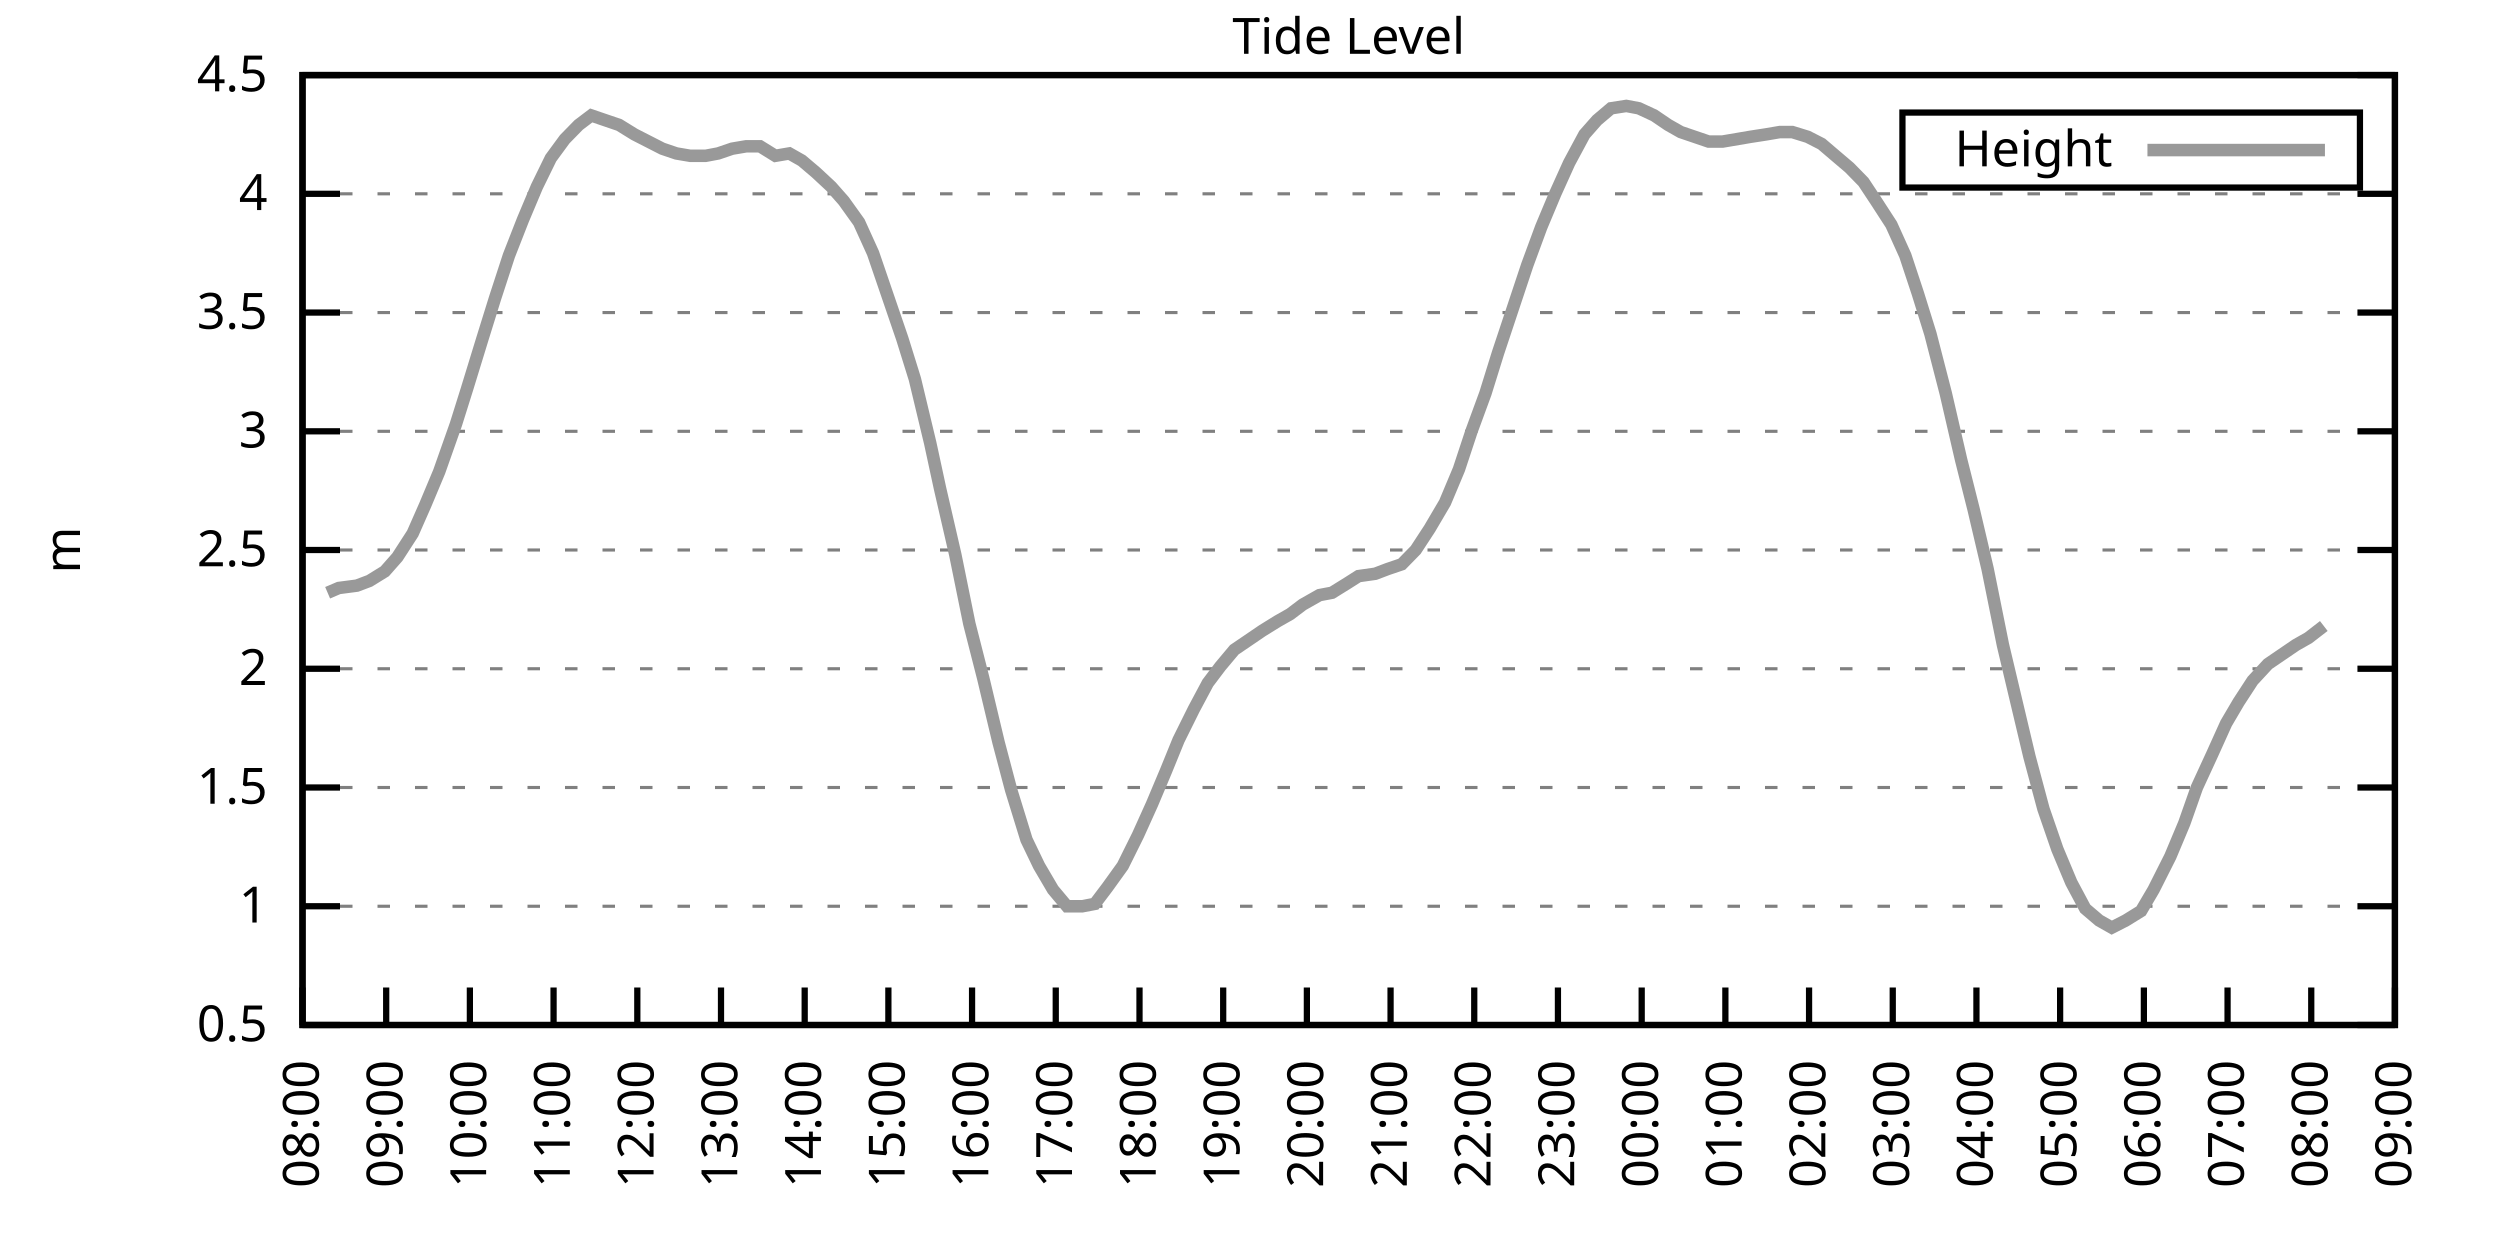
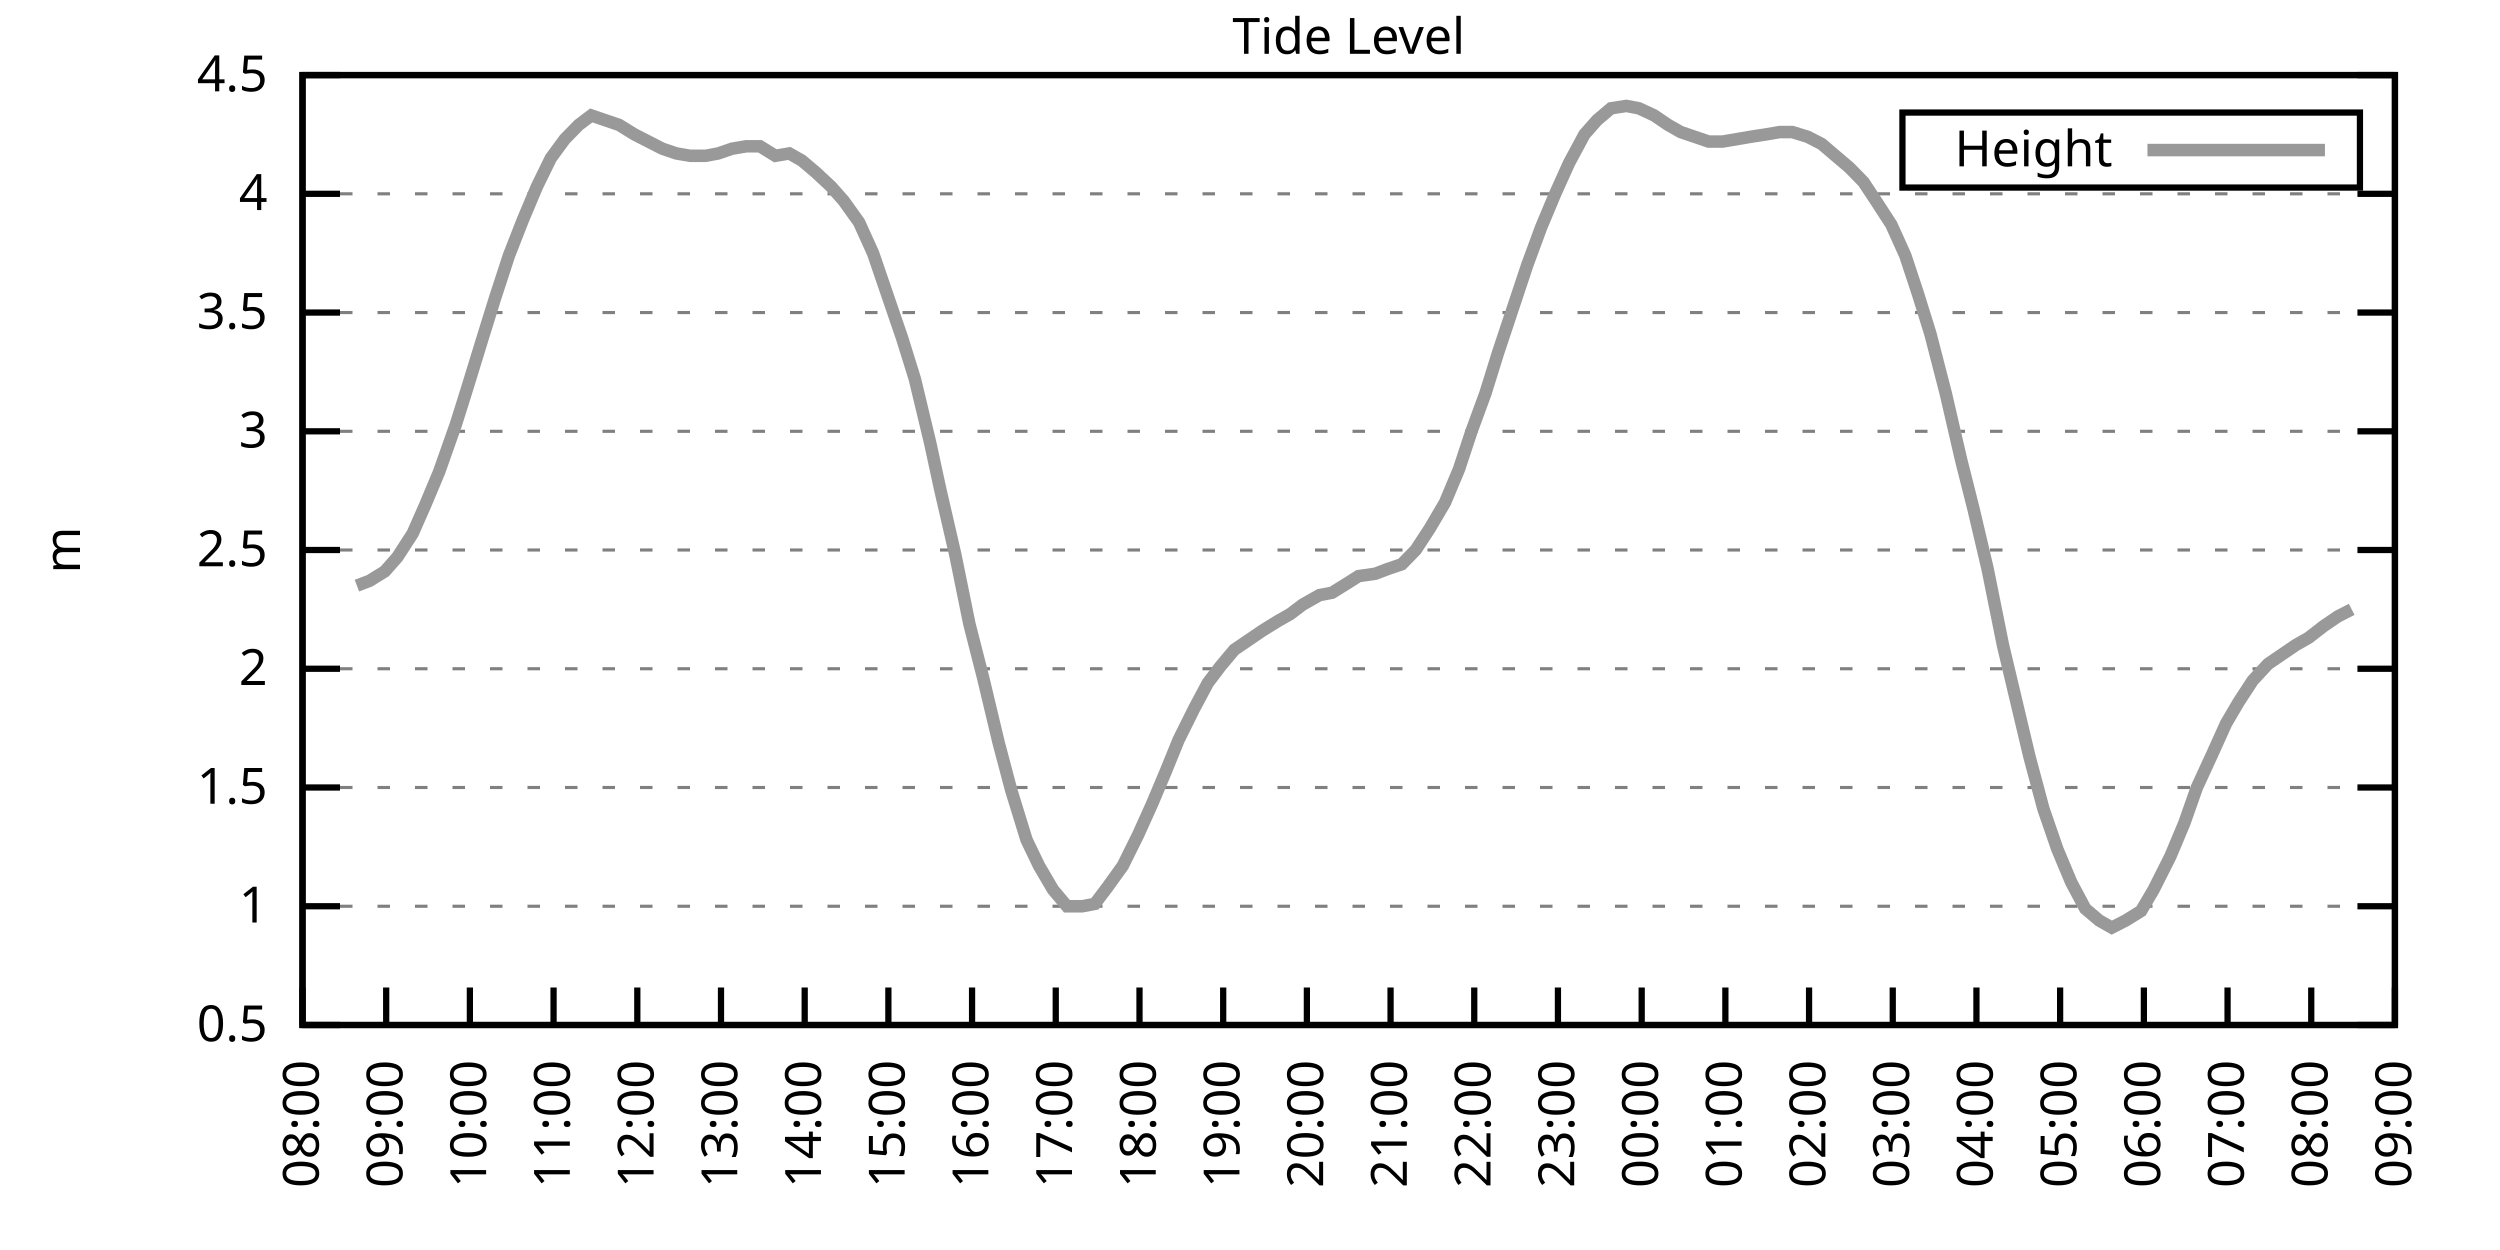
<svg xmlns="http://www.w3.org/2000/svg" xmlns:xlink="http://www.w3.org/1999/xlink" width="400" height="200" viewBox="0 0 400 200">
  <g id="gnuplot_canvas">
    <rect x="0" y="0" width="400" height="200" fill="none" />
    <defs>
      <circle id="gpDot" r="0.5" stroke-width="0.5" stroke="currentColor" />
      <path id="gpPt0" stroke-width="0.333" stroke="currentColor" d="M-1,0 h2 M0,-1 v2" />
      <path id="gpPt1" stroke-width="0.333" stroke="currentColor" d="M-1,-1 L1,1 M1,-1 L-1,1" />
      <path id="gpPt2" stroke-width="0.333" stroke="currentColor" d="M-1,0 L1,0 M0,-1 L0,1 M-1,-1 L1,1 M-1,1 L1,-1" />
      <rect id="gpPt3" stroke-width="0.333" stroke="currentColor" x="-1" y="-1" width="2" height="2" />
      <rect id="gpPt4" stroke-width="0.333" stroke="currentColor" fill="currentColor" x="-1" y="-1" width="2" height="2" />
      <circle id="gpPt5" stroke-width="0.333" stroke="currentColor" cx="0" cy="0" r="1" />
      <use xlink:href="#gpPt5" id="gpPt6" fill="currentColor" stroke="none" />
      <path id="gpPt7" stroke-width="0.333" stroke="currentColor" d="M0,-1.33 L-1.33,0.67 L1.33,0.67 z" />
      <use xlink:href="#gpPt7" id="gpPt8" fill="currentColor" stroke="none" />
      <use xlink:href="#gpPt7" id="gpPt9" stroke="currentColor" transform="rotate(180)" />
      <use xlink:href="#gpPt9" id="gpPt10" fill="currentColor" stroke="none" />
      <use xlink:href="#gpPt3" id="gpPt11" stroke="currentColor" transform="rotate(45)" />
      <use xlink:href="#gpPt11" id="gpPt12" fill="currentColor" stroke="none" />
      <path id="gpPt13" stroke-width="0.333" stroke="currentColor" d="M0,1.330 L1.265,0.411 L0.782,-1.067 L-0.782,-1.076 L-1.265,0.411 z" />
      <use xlink:href="#gpPt13" id="gpPt14" fill="currentColor" stroke="none" />
      <filter id="textbox" filterUnits="objectBoundingBox" x="0" y="0" height="1" width="1">
        <feFlood flood-color="white" flood-opacity="1" result="bgnd" />
        <feComposite in="SourceGraphic" in2="bgnd" operator="atop" />
      </filter>
      <filter id="greybox" filterUnits="objectBoundingBox" x="0" y="0" height="1" width="1">
        <feFlood flood-color="lightgrey" flood-opacity="1" result="grey" />
        <feComposite in="SourceGraphic" in2="grey" operator="atop" />
      </filter>
    </defs>
    <g fill="none" color="white" stroke="currentColor" stroke-width="1.00" stroke-linecap="butt" stroke-linejoin="miter">
</g>
    <g fill="none" color="black" stroke="currentColor" stroke-width="1.00" stroke-linecap="butt" stroke-linejoin="miter">
      <g stroke="none" shape-rendering="crispEdges">
        <polygon fill="rgb(255, 255, 255)" points="48.40,164.00 383.18,164.00 383.18,12.02 48.40,12.02 " />
      </g>
    </g>
    <g fill="none" color="black" stroke="currentColor" stroke-width="1.00" stroke-linecap="butt" stroke-linejoin="miter">
</g>
    <g fill="none" color="black" stroke="black" stroke-width="0.50" stroke-linecap="butt" stroke-linejoin="miter">
</g>
    <g fill="none" color="gray" stroke="currentColor" stroke-width="0.50" stroke-linecap="butt" stroke-linejoin="miter">
      <path stroke="gray" stroke-dasharray="2,4" class="gridline" d="M48.40,164.00 L383.19,164.00  " />
    </g>
    <g fill="none" color="gray" stroke="gray" stroke-width="1.00" stroke-linecap="butt" stroke-linejoin="miter">
</g>
    <g fill="none" color="black" stroke="currentColor" stroke-width="1.00" stroke-linecap="butt" stroke-linejoin="miter">
      <path stroke="black" d="M48.40,164.00 L54.40,164.00 M383.19,164.00 L377.19,164.00  " />
      <g transform="translate(42.80,166.60)" stroke="none" fill="black" font-family="Sans" font-size="8.00" text-anchor="end">
        <text>
          <tspan font-family="Sans"> 0.5</tspan>
        </text>
      </g>
    </g>
    <g fill="none" color="black" stroke="currentColor" stroke-width="1.00" stroke-linecap="butt" stroke-linejoin="miter">
</g>
    <g fill="none" color="black" stroke="black" stroke-width="0.50" stroke-linecap="butt" stroke-linejoin="miter">
</g>
    <g fill="none" color="gray" stroke="currentColor" stroke-width="0.50" stroke-linecap="butt" stroke-linejoin="miter">
      <path stroke="gray" stroke-dasharray="2,4" class="gridline" d="M48.40,145.00 L383.19,145.00  " />
    </g>
    <g fill="none" color="gray" stroke="gray" stroke-width="1.00" stroke-linecap="butt" stroke-linejoin="miter">
</g>
    <g fill="none" color="black" stroke="currentColor" stroke-width="1.00" stroke-linecap="butt" stroke-linejoin="miter">
      <path stroke="black" d="M48.40,145.00 L54.40,145.00 M383.19,145.00 L377.19,145.00  " />
      <g transform="translate(42.80,147.60)" stroke="none" fill="black" font-family="Sans" font-size="8.00" text-anchor="end">
        <text>
          <tspan font-family="Sans"> 1</tspan>
        </text>
      </g>
    </g>
    <g fill="none" color="black" stroke="currentColor" stroke-width="1.00" stroke-linecap="butt" stroke-linejoin="miter">
</g>
    <g fill="none" color="black" stroke="black" stroke-width="0.50" stroke-linecap="butt" stroke-linejoin="miter">
</g>
    <g fill="none" color="gray" stroke="currentColor" stroke-width="0.50" stroke-linecap="butt" stroke-linejoin="miter">
      <path stroke="gray" stroke-dasharray="2,4" class="gridline" d="M48.40,126.00 L383.19,126.00  " />
    </g>
    <g fill="none" color="gray" stroke="gray" stroke-width="1.00" stroke-linecap="butt" stroke-linejoin="miter">
</g>
    <g fill="none" color="black" stroke="currentColor" stroke-width="1.00" stroke-linecap="butt" stroke-linejoin="miter">
      <path stroke="black" d="M48.40,126.00 L54.40,126.00 M383.19,126.00 L377.19,126.00  " />
      <g transform="translate(42.80,128.60)" stroke="none" fill="black" font-family="Sans" font-size="8.00" text-anchor="end">
        <text>
          <tspan font-family="Sans"> 1.5</tspan>
        </text>
      </g>
    </g>
    <g fill="none" color="black" stroke="currentColor" stroke-width="1.00" stroke-linecap="butt" stroke-linejoin="miter">
</g>
    <g fill="none" color="black" stroke="black" stroke-width="0.50" stroke-linecap="butt" stroke-linejoin="miter">
</g>
    <g fill="none" color="gray" stroke="currentColor" stroke-width="0.50" stroke-linecap="butt" stroke-linejoin="miter">
      <path stroke="gray" stroke-dasharray="2,4" class="gridline" d="M48.40,107.00 L383.19,107.00  " />
    </g>
    <g fill="none" color="gray" stroke="gray" stroke-width="1.00" stroke-linecap="butt" stroke-linejoin="miter">
</g>
    <g fill="none" color="black" stroke="currentColor" stroke-width="1.00" stroke-linecap="butt" stroke-linejoin="miter">
      <path stroke="black" d="M48.40,107.00 L54.40,107.00 M383.19,107.00 L377.19,107.00  " />
      <g transform="translate(42.80,109.60)" stroke="none" fill="black" font-family="Sans" font-size="8.00" text-anchor="end">
        <text>
          <tspan font-family="Sans"> 2</tspan>
        </text>
      </g>
    </g>
    <g fill="none" color="black" stroke="currentColor" stroke-width="1.00" stroke-linecap="butt" stroke-linejoin="miter">
</g>
    <g fill="none" color="black" stroke="black" stroke-width="0.50" stroke-linecap="butt" stroke-linejoin="miter">
</g>
    <g fill="none" color="gray" stroke="currentColor" stroke-width="0.50" stroke-linecap="butt" stroke-linejoin="miter">
      <path stroke="gray" stroke-dasharray="2,4" class="gridline" d="M48.40,88.00 L383.19,88.00  " />
    </g>
    <g fill="none" color="gray" stroke="gray" stroke-width="1.00" stroke-linecap="butt" stroke-linejoin="miter">
</g>
    <g fill="none" color="black" stroke="currentColor" stroke-width="1.00" stroke-linecap="butt" stroke-linejoin="miter">
      <path stroke="black" d="M48.40,88.00 L54.40,88.00 M383.19,88.00 L377.19,88.00  " />
      <g transform="translate(42.80,90.60)" stroke="none" fill="black" font-family="Sans" font-size="8.00" text-anchor="end">
        <text>
          <tspan font-family="Sans"> 2.5</tspan>
        </text>
      </g>
    </g>
    <g fill="none" color="black" stroke="currentColor" stroke-width="1.00" stroke-linecap="butt" stroke-linejoin="miter">
</g>
    <g fill="none" color="black" stroke="black" stroke-width="0.50" stroke-linecap="butt" stroke-linejoin="miter">
</g>
    <g fill="none" color="gray" stroke="currentColor" stroke-width="0.50" stroke-linecap="butt" stroke-linejoin="miter">
      <path stroke="gray" stroke-dasharray="2,4" class="gridline" d="M48.40,69.01 L383.19,69.01  " />
    </g>
    <g fill="none" color="gray" stroke="gray" stroke-width="1.00" stroke-linecap="butt" stroke-linejoin="miter">
</g>
    <g fill="none" color="black" stroke="currentColor" stroke-width="1.00" stroke-linecap="butt" stroke-linejoin="miter">
      <path stroke="black" d="M48.40,69.01 L54.40,69.01 M383.19,69.01 L377.19,69.01  " />
      <g transform="translate(42.80,71.61)" stroke="none" fill="black" font-family="Sans" font-size="8.00" text-anchor="end">
        <text>
          <tspan font-family="Sans"> 3</tspan>
        </text>
      </g>
    </g>
    <g fill="none" color="black" stroke="currentColor" stroke-width="1.00" stroke-linecap="butt" stroke-linejoin="miter">
</g>
    <g fill="none" color="black" stroke="black" stroke-width="0.50" stroke-linecap="butt" stroke-linejoin="miter">
</g>
    <g fill="none" color="gray" stroke="currentColor" stroke-width="0.50" stroke-linecap="butt" stroke-linejoin="miter">
      <path stroke="gray" stroke-dasharray="2,4" class="gridline" d="M48.40,50.01 L383.19,50.01  " />
    </g>
    <g fill="none" color="gray" stroke="gray" stroke-width="1.00" stroke-linecap="butt" stroke-linejoin="miter">
</g>
    <g fill="none" color="black" stroke="currentColor" stroke-width="1.00" stroke-linecap="butt" stroke-linejoin="miter">
      <path stroke="black" d="M48.40,50.01 L54.40,50.01 M383.19,50.01 L377.19,50.01  " />
      <g transform="translate(42.80,52.61)" stroke="none" fill="black" font-family="Sans" font-size="8.00" text-anchor="end">
        <text>
          <tspan font-family="Sans"> 3.5</tspan>
        </text>
      </g>
    </g>
    <g fill="none" color="black" stroke="currentColor" stroke-width="1.00" stroke-linecap="butt" stroke-linejoin="miter">
</g>
    <g fill="none" color="black" stroke="black" stroke-width="0.50" stroke-linecap="butt" stroke-linejoin="miter">
</g>
    <g fill="none" color="gray" stroke="currentColor" stroke-width="0.50" stroke-linecap="butt" stroke-linejoin="miter">
      <path stroke="gray" stroke-dasharray="2,4" class="gridline" d="M48.40,31.01 L383.19,31.01  " />
    </g>
    <g fill="none" color="gray" stroke="gray" stroke-width="1.00" stroke-linecap="butt" stroke-linejoin="miter">
</g>
    <g fill="none" color="black" stroke="currentColor" stroke-width="1.00" stroke-linecap="butt" stroke-linejoin="miter">
      <path stroke="black" d="M48.40,31.01 L54.40,31.01 M383.19,31.01 L377.19,31.01  " />
      <g transform="translate(42.80,33.61)" stroke="none" fill="black" font-family="Sans" font-size="8.00" text-anchor="end">
        <text>
          <tspan font-family="Sans"> 4</tspan>
        </text>
      </g>
    </g>
    <g fill="none" color="black" stroke="currentColor" stroke-width="1.00" stroke-linecap="butt" stroke-linejoin="miter">
</g>
    <g fill="none" color="black" stroke="black" stroke-width="0.50" stroke-linecap="butt" stroke-linejoin="miter">
</g>
    <g fill="none" color="gray" stroke="currentColor" stroke-width="0.50" stroke-linecap="butt" stroke-linejoin="miter">
      <path stroke="gray" stroke-dasharray="2,4" class="gridline" d="M48.40,12.01 L383.19,12.01  " />
    </g>
    <g fill="none" color="gray" stroke="gray" stroke-width="1.00" stroke-linecap="butt" stroke-linejoin="miter">
</g>
    <g fill="none" color="black" stroke="currentColor" stroke-width="1.00" stroke-linecap="butt" stroke-linejoin="miter">
      <path stroke="black" d="M48.40,12.01 L54.40,12.01 M383.19,12.01 L377.19,12.01  " />
      <g transform="translate(42.80,14.61)" stroke="none" fill="black" font-family="Sans" font-size="8.00" text-anchor="end">
        <text>
          <tspan font-family="Sans"> 4.5</tspan>
        </text>
      </g>
    </g>
    <g fill="none" color="black" stroke="currentColor" stroke-width="1.00" stroke-linecap="butt" stroke-linejoin="miter">
      <path stroke="black" d="M48.40,164.00 L48.40,158.00  " />
      <g transform="translate(51.00,169.60) rotate(270.00)" stroke="none" fill="black" font-family="Sans" font-size="8.00" text-anchor="end">
        <text>
          <tspan font-family="Sans">08:00</tspan>
        </text>
      </g>
    </g>
    <g fill="none" color="black" stroke="currentColor" stroke-width="1.00" stroke-linecap="butt" stroke-linejoin="miter">
      <path stroke="black" d="M61.79,164.00 L61.79,158.00  " />
      <g transform="translate(64.39,169.60) rotate(270.00)" stroke="none" fill="black" font-family="Sans" font-size="8.00" text-anchor="end">
        <text>
          <tspan font-family="Sans">09:00</tspan>
        </text>
      </g>
    </g>
    <g fill="none" color="black" stroke="currentColor" stroke-width="1.00" stroke-linecap="butt" stroke-linejoin="miter">
      <path stroke="black" d="M75.18,164.00 L75.18,158.00  " />
      <g transform="translate(77.78,169.60) rotate(270.00)" stroke="none" fill="black" font-family="Sans" font-size="8.00" text-anchor="end">
        <text>
          <tspan font-family="Sans">10:00</tspan>
        </text>
      </g>
    </g>
    <g fill="none" color="black" stroke="currentColor" stroke-width="1.00" stroke-linecap="butt" stroke-linejoin="miter">
      <path stroke="black" d="M88.57,164.00 L88.57,158.00  " />
      <g transform="translate(91.17,169.60) rotate(270.00)" stroke="none" fill="black" font-family="Sans" font-size="8.00" text-anchor="end">
        <text>
          <tspan font-family="Sans">11:00</tspan>
        </text>
      </g>
    </g>
    <g fill="none" color="black" stroke="currentColor" stroke-width="1.00" stroke-linecap="butt" stroke-linejoin="miter">
      <path stroke="black" d="M101.97,164.00 L101.97,158.00  " />
      <g transform="translate(104.57,169.60) rotate(270.00)" stroke="none" fill="black" font-family="Sans" font-size="8.00" text-anchor="end">
        <text>
          <tspan font-family="Sans">12:00</tspan>
        </text>
      </g>
    </g>
    <g fill="none" color="black" stroke="currentColor" stroke-width="1.00" stroke-linecap="butt" stroke-linejoin="miter">
      <path stroke="black" d="M115.36,164.00 L115.36,158.00  " />
      <g transform="translate(117.96,169.60) rotate(270.00)" stroke="none" fill="black" font-family="Sans" font-size="8.00" text-anchor="end">
        <text>
          <tspan font-family="Sans">13:00</tspan>
        </text>
      </g>
    </g>
    <g fill="none" color="black" stroke="currentColor" stroke-width="1.00" stroke-linecap="butt" stroke-linejoin="miter">
      <path stroke="black" d="M128.75,164.00 L128.75,158.00  " />
      <g transform="translate(131.35,169.60) rotate(270.00)" stroke="none" fill="black" font-family="Sans" font-size="8.00" text-anchor="end">
        <text>
          <tspan font-family="Sans">14:00</tspan>
        </text>
      </g>
    </g>
    <g fill="none" color="black" stroke="currentColor" stroke-width="1.00" stroke-linecap="butt" stroke-linejoin="miter">
      <path stroke="black" d="M142.14,164.00 L142.14,158.00  " />
      <g transform="translate(144.74,169.60) rotate(270.00)" stroke="none" fill="black" font-family="Sans" font-size="8.00" text-anchor="end">
        <text>
          <tspan font-family="Sans">15:00</tspan>
        </text>
      </g>
    </g>
    <g fill="none" color="black" stroke="currentColor" stroke-width="1.00" stroke-linecap="butt" stroke-linejoin="miter">
      <path stroke="black" d="M155.53,164.00 L155.53,158.00  " />
      <g transform="translate(158.13,169.60) rotate(270.00)" stroke="none" fill="black" font-family="Sans" font-size="8.00" text-anchor="end">
        <text>
          <tspan font-family="Sans">16:00</tspan>
        </text>
      </g>
    </g>
    <g fill="none" color="black" stroke="currentColor" stroke-width="1.00" stroke-linecap="butt" stroke-linejoin="miter">
      <path stroke="black" d="M168.92,164.00 L168.92,158.00  " />
      <g transform="translate(171.52,169.60) rotate(270.00)" stroke="none" fill="black" font-family="Sans" font-size="8.00" text-anchor="end">
        <text>
          <tspan font-family="Sans">17:00</tspan>
        </text>
      </g>
    </g>
    <g fill="none" color="black" stroke="currentColor" stroke-width="1.00" stroke-linecap="butt" stroke-linejoin="miter">
      <path stroke="black" d="M182.32,164.00 L182.32,158.00  " />
      <g transform="translate(184.92,169.60) rotate(270.00)" stroke="none" fill="black" font-family="Sans" font-size="8.00" text-anchor="end">
        <text>
          <tspan font-family="Sans">18:00</tspan>
        </text>
      </g>
    </g>
    <g fill="none" color="black" stroke="currentColor" stroke-width="1.00" stroke-linecap="butt" stroke-linejoin="miter">
      <path stroke="black" d="M195.71,164.00 L195.71,158.00  " />
      <g transform="translate(198.31,169.60) rotate(270.00)" stroke="none" fill="black" font-family="Sans" font-size="8.00" text-anchor="end">
        <text>
          <tspan font-family="Sans">19:00</tspan>
        </text>
      </g>
    </g>
    <g fill="none" color="black" stroke="currentColor" stroke-width="1.00" stroke-linecap="butt" stroke-linejoin="miter">
      <path stroke="black" d="M209.10,164.00 L209.10,158.00  " />
      <g transform="translate(211.70,169.60) rotate(270.00)" stroke="none" fill="black" font-family="Sans" font-size="8.00" text-anchor="end">
        <text>
          <tspan font-family="Sans">20:00</tspan>
        </text>
      </g>
    </g>
    <g fill="none" color="black" stroke="currentColor" stroke-width="1.00" stroke-linecap="butt" stroke-linejoin="miter">
      <path stroke="black" d="M222.49,164.00 L222.49,158.00  " />
      <g transform="translate(225.09,169.60) rotate(270.00)" stroke="none" fill="black" font-family="Sans" font-size="8.00" text-anchor="end">
        <text>
          <tspan font-family="Sans">21:00</tspan>
        </text>
      </g>
    </g>
    <g fill="none" color="black" stroke="currentColor" stroke-width="1.00" stroke-linecap="butt" stroke-linejoin="miter">
      <path stroke="black" d="M235.88,164.00 L235.88,158.00  " />
      <g transform="translate(238.48,169.60) rotate(270.00)" stroke="none" fill="black" font-family="Sans" font-size="8.00" text-anchor="end">
        <text>
          <tspan font-family="Sans">22:00</tspan>
        </text>
      </g>
    </g>
    <g fill="none" color="black" stroke="currentColor" stroke-width="1.00" stroke-linecap="butt" stroke-linejoin="miter">
      <path stroke="black" d="M249.27,164.00 L249.27,158.00  " />
      <g transform="translate(251.87,169.60) rotate(270.00)" stroke="none" fill="black" font-family="Sans" font-size="8.00" text-anchor="end">
        <text>
          <tspan font-family="Sans">23:00</tspan>
        </text>
      </g>
    </g>
    <g fill="none" color="black" stroke="currentColor" stroke-width="1.00" stroke-linecap="butt" stroke-linejoin="miter">
      <path stroke="black" d="M262.67,164.00 L262.67,158.00  " />
      <g transform="translate(265.27,169.60) rotate(270.00)" stroke="none" fill="black" font-family="Sans" font-size="8.00" text-anchor="end">
        <text>
          <tspan font-family="Sans">00:00</tspan>
        </text>
      </g>
    </g>
    <g fill="none" color="black" stroke="currentColor" stroke-width="1.00" stroke-linecap="butt" stroke-linejoin="miter">
      <path stroke="black" d="M276.06,164.00 L276.06,158.00  " />
      <g transform="translate(278.66,169.60) rotate(270.00)" stroke="none" fill="black" font-family="Sans" font-size="8.00" text-anchor="end">
        <text>
          <tspan font-family="Sans">01:00</tspan>
        </text>
      </g>
    </g>
    <g fill="none" color="black" stroke="currentColor" stroke-width="1.00" stroke-linecap="butt" stroke-linejoin="miter">
      <path stroke="black" d="M289.45,164.00 L289.45,158.00  " />
      <g transform="translate(292.05,169.60) rotate(270.00)" stroke="none" fill="black" font-family="Sans" font-size="8.00" text-anchor="end">
        <text>
          <tspan font-family="Sans">02:00</tspan>
        </text>
      </g>
    </g>
    <g fill="none" color="black" stroke="currentColor" stroke-width="1.00" stroke-linecap="butt" stroke-linejoin="miter">
      <path stroke="black" d="M302.84,164.00 L302.84,158.00  " />
      <g transform="translate(305.44,169.60) rotate(270.00)" stroke="none" fill="black" font-family="Sans" font-size="8.00" text-anchor="end">
        <text>
          <tspan font-family="Sans">03:00</tspan>
        </text>
      </g>
    </g>
    <g fill="none" color="black" stroke="currentColor" stroke-width="1.00" stroke-linecap="butt" stroke-linejoin="miter">
      <path stroke="black" d="M316.23,164.00 L316.23,158.00  " />
      <g transform="translate(318.83,169.60) rotate(270.00)" stroke="none" fill="black" font-family="Sans" font-size="8.00" text-anchor="end">
        <text>
          <tspan font-family="Sans">04:00</tspan>
        </text>
      </g>
    </g>
    <g fill="none" color="black" stroke="currentColor" stroke-width="1.00" stroke-linecap="butt" stroke-linejoin="miter">
      <path stroke="black" d="M329.62,164.00 L329.62,158.00  " />
      <g transform="translate(332.22,169.60) rotate(270.00)" stroke="none" fill="black" font-family="Sans" font-size="8.00" text-anchor="end">
        <text>
          <tspan font-family="Sans">05:00</tspan>
        </text>
      </g>
    </g>
    <g fill="none" color="black" stroke="currentColor" stroke-width="1.00" stroke-linecap="butt" stroke-linejoin="miter">
      <path stroke="black" d="M343.02,164.00 L343.02,158.00  " />
      <g transform="translate(345.62,169.60) rotate(270.00)" stroke="none" fill="black" font-family="Sans" font-size="8.00" text-anchor="end">
        <text>
          <tspan font-family="Sans">06:00</tspan>
        </text>
      </g>
    </g>
    <g fill="none" color="black" stroke="currentColor" stroke-width="1.00" stroke-linecap="butt" stroke-linejoin="miter">
      <path stroke="black" d="M356.41,164.00 L356.41,158.00  " />
      <g transform="translate(359.01,169.60) rotate(270.00)" stroke="none" fill="black" font-family="Sans" font-size="8.00" text-anchor="end">
        <text>
          <tspan font-family="Sans">07:00</tspan>
        </text>
      </g>
    </g>
    <g fill="none" color="black" stroke="currentColor" stroke-width="1.00" stroke-linecap="butt" stroke-linejoin="miter">
      <path stroke="black" d="M369.80,164.00 L369.80,158.00  " />
      <g transform="translate(372.40,169.60) rotate(270.00)" stroke="none" fill="black" font-family="Sans" font-size="8.00" text-anchor="end">
        <text>
          <tspan font-family="Sans">08:00</tspan>
        </text>
      </g>
    </g>
    <g fill="none" color="black" stroke="currentColor" stroke-width="1.00" stroke-linecap="butt" stroke-linejoin="miter">
      <path stroke="black" d="M383.19,164.00 L383.19,158.00  " />
      <g transform="translate(385.79,169.60) rotate(270.00)" stroke="none" fill="black" font-family="Sans" font-size="8.00" text-anchor="end">
        <text>
          <tspan font-family="Sans">09:00</tspan>
        </text>
      </g>
    </g>
    <g fill="none" color="black" stroke="currentColor" stroke-width="1.00" stroke-linecap="butt" stroke-linejoin="miter">
</g>
    <g fill="none" color="black" stroke="currentColor" stroke-width="1.00" stroke-linecap="butt" stroke-linejoin="miter">
      <path stroke="black" d="M48.40,12.01 L48.40,164.00 L383.19,164.00 L383.19,12.01 L48.40,12.01 Z  " />
    </g>
    <g fill="none" color="black" stroke="currentColor" stroke-width="1.00" stroke-linecap="butt" stroke-linejoin="miter">
</g>
    <g fill="none" color="black" stroke="currentColor" stroke-width="1.00" stroke-linecap="butt" stroke-linejoin="miter">
      <path stroke="black" d="M304.39,30.01 L304.39,18.01 L377.59,18.01 L377.59,30.01 L304.39,30.01 Z  " />
    </g>
    <g id="Tide_level_plot_1">
      <g fill="none" color="white" stroke="black" stroke-width="2.00" stroke-linecap="butt" stroke-linejoin="miter">
</g>
      <g fill="none" color="black" stroke="currentColor" stroke-width="2.00" stroke-linecap="butt" stroke-linejoin="miter">
        <g transform="translate(337.99,26.61)" stroke="none" fill="black" font-family="Sans" font-size="8.00" text-anchor="end">
          <text>
            <tspan font-family="Sans">Height</tspan>
          </text>
        </g>
      </g>
      <g fill="none" color="black" stroke="currentColor" stroke-width="2.00" stroke-linecap="butt" stroke-linejoin="miter">
-         <path stroke="rgb(153, 153, 153)" d="M343.59,24.01 L371.99,24.01 M52.42,94.84 L54.20,94.08 L57.10,93.70 L59.11,92.94 L61.57,91.42 L63.58,89.14   L66.03,85.35 L68.04,80.79 L70.27,75.47 L72.95,67.87 L74.74,62.17 L77.19,54.19 L79.20,47.73 L81.43,40.89   L83.66,35.19 L85.90,29.87 L88.13,25.31 L90.36,22.27 L92.59,19.99 L94.60,18.47 L99.06,19.99 L101.52,21.51   L103.75,22.65 L105.98,23.79 L108.22,24.55 L110.45,24.93 L112.90,24.93 L114.91,24.55 L117.14,23.79 L119.38,23.41   L121.61,23.41 L124.06,24.93 L126.29,24.55 L128.30,25.69 L130.54,27.59 L132.99,29.87 L135.00,32.15 L137.45,35.57   L139.69,40.51 L144.37,54.19 L146.38,60.65 L148.84,70.91 L150.40,78.13 L152.85,88.76 L155.09,99.78 L157.32,108.52   L159.77,118.78 L161.78,126.38 L164.24,134.36 L166.25,138.54 L168.48,142.34 L170.71,145.00 L173.17,145.00 L175.17,144.62   L177.18,141.96 L179.64,138.54 L182.09,133.60 L184.32,128.66 L186.56,123.34 L188.57,118.40 L191.02,113.46 L193.25,109.28   L195.26,106.62 L197.49,103.96 L199.73,102.44 L201.96,100.92 L204.41,99.40 L206.42,98.26 L208.43,96.74 L211.11,95.22   L213.12,94.84 L215.57,93.32 L217.36,92.18 L220.04,91.80 L222.04,91.04 L224.28,90.28 L226.51,88.00 L228.74,84.59   L231.20,80.41 L233.43,75.09 L235.44,69.01 L237.67,62.93 L239.68,56.47 L244.36,42.41 L246.60,36.33 L248.83,31.01   L251.06,26.07 L253.51,21.51 L255.52,19.23 L257.76,17.33 L260.21,16.95 L262.22,17.33 L264.67,18.47 L266.91,19.99   L268.92,21.13 L271.15,21.89 L273.38,22.65 L275.61,22.65 L277.84,22.27 L280.07,21.89 L282.53,21.51 L284.76,21.13   L286.77,21.13 L289.23,21.89 L291.46,23.03 L293.24,24.55 L295.92,26.83 L298.15,29.11 L300.16,32.15 L302.62,35.95   L304.85,40.89 L306.86,46.97 L308.87,53.43 L311.32,62.93 L313.78,73.57 L315.79,81.55 L318.02,91.04 L320.47,103.20   L324.71,121.06 L326.95,129.42 L329.18,135.88 L331.41,141.20 L333.64,145.38 L335.87,147.28 L337.88,148.42 L340.11,147.28   L342.57,145.76 L344.58,142.34 L347.26,137.02 L349.49,131.70 L351.50,126.00 L353.95,120.68 L356.18,115.74 L358.19,112.32   L360.42,108.90 L362.88,106.24 L365.11,104.72 L367.34,103.20 L369.35,102.06 L371.81,100.16  " />
+         <path stroke="rgb(153, 153, 153)" d="M343.59,24.01 L371.99,24.01 M57.10,93.70 L59.11,92.94 L61.57,91.42 L63.58,89.14 L66.03,85.35 L68.04,80.79   L70.27,75.47 L72.95,67.87 L74.74,62.17 L77.19,54.19 L79.20,47.73 L81.43,40.89 L83.66,35.19 L85.90,29.87   L88.13,25.31 L90.36,22.27 L92.59,19.99 L94.60,18.47 L99.06,19.99 L101.52,21.51 L103.75,22.65 L105.98,23.79   L108.22,24.55 L110.45,24.93 L112.90,24.93 L114.91,24.55 L117.14,23.79 L119.38,23.41 L121.61,23.41 L124.06,24.93   L126.29,24.55 L128.30,25.69 L130.54,27.59 L132.99,29.87 L135.00,32.15 L137.45,35.57 L139.69,40.51 L144.37,54.19   L146.38,60.65 L148.84,70.91 L150.40,78.13 L152.85,88.76 L155.09,99.78 L157.32,108.52 L159.77,118.78 L161.78,126.38   L164.24,134.36 L166.25,138.54 L168.48,142.34 L170.71,145.00 L173.17,145.00 L175.17,144.62 L177.18,141.96 L179.64,138.54   L182.09,133.60 L184.32,128.66 L186.56,123.34 L188.57,118.40 L191.02,113.46 L193.25,109.28 L195.26,106.62 L197.49,103.96   L199.73,102.44 L201.96,100.92 L204.41,99.40 L206.42,98.26 L208.43,96.74 L211.11,95.22 L213.12,94.84 L215.57,93.32   L217.36,92.18 L220.04,91.80 L222.04,91.04 L224.28,90.28 L226.51,88.00 L228.74,84.59 L231.20,80.41 L233.43,75.09   L235.44,69.01 L237.67,62.93 L239.68,56.47 L244.36,42.41 L246.60,36.33 L248.83,31.01 L251.06,26.07 L253.51,21.51   L255.52,19.23 L257.76,17.33 L260.21,16.95 L262.22,17.33 L264.67,18.47 L266.91,19.99 L268.92,21.13 L271.15,21.89   L273.38,22.65 L275.61,22.65 L277.84,22.27 L280.07,21.89 L282.53,21.51 L284.76,21.13 L286.77,21.13 L289.23,21.89   L291.46,23.03 L293.24,24.55 L295.92,26.83 L298.15,29.11 L300.16,32.15 L302.62,35.95 L304.85,40.89 L306.86,46.97   L308.87,53.43 L311.32,62.93 L313.78,73.57 L315.79,81.55 L318.02,91.04 L320.47,103.20 L324.71,121.06 L326.95,129.42   L329.18,135.88 L331.41,141.20 L333.64,145.38 L335.87,147.28 L337.88,148.42 L340.11,147.28 L342.57,145.76 L344.58,142.34   L347.26,137.02 L349.49,131.70 L351.50,126.00 L353.95,120.68 L356.18,115.74 L358.19,112.32 L360.42,108.90 L362.88,106.24   L365.11,104.72 L367.34,103.20 L369.35,102.06 L371.81,100.16 L374.04,98.64 L376.27,97.50  " />
      </g>
    </g>
    <g fill="none" color="black" stroke="currentColor" stroke-width="2.00" stroke-linecap="butt" stroke-linejoin="miter">
</g>
    <g fill="none" color="black" stroke="black" stroke-width="1.00" stroke-linecap="butt" stroke-linejoin="miter">
</g>
    <g fill="none" color="black" stroke="currentColor" stroke-width="1.00" stroke-linecap="butt" stroke-linejoin="miter">
      <path stroke="black" d="M48.40,12.01 L48.40,164.00 L383.19,164.00 L383.19,12.01 L48.40,12.01 Z  " />
      <g transform="translate(12.80,88.01) rotate(270.00)" stroke="none" fill="black" font-family="Sans" font-size="8.00" text-anchor="middle">
        <text>
          <tspan font-family="Sans">m</tspan>
        </text>
      </g>
    </g>
    <g fill="none" color="black" stroke="currentColor" stroke-width="1.00" stroke-linecap="butt" stroke-linejoin="miter">
</g>
    <g fill="none" color="black" stroke="currentColor" stroke-width="1.00" stroke-linecap="butt" stroke-linejoin="miter">
      <g transform="translate(215.79,8.61)" stroke="none" fill="black" font-family="Sans" font-size="8.00" text-anchor="middle">
        <text>
          <tspan font-family="Sans">Tide Level</tspan>
        </text>
      </g>
    </g>
    <g fill="none" color="black" stroke="currentColor" stroke-width="1.00" stroke-linecap="butt" stroke-linejoin="miter">
</g>
  </g>
</svg>
